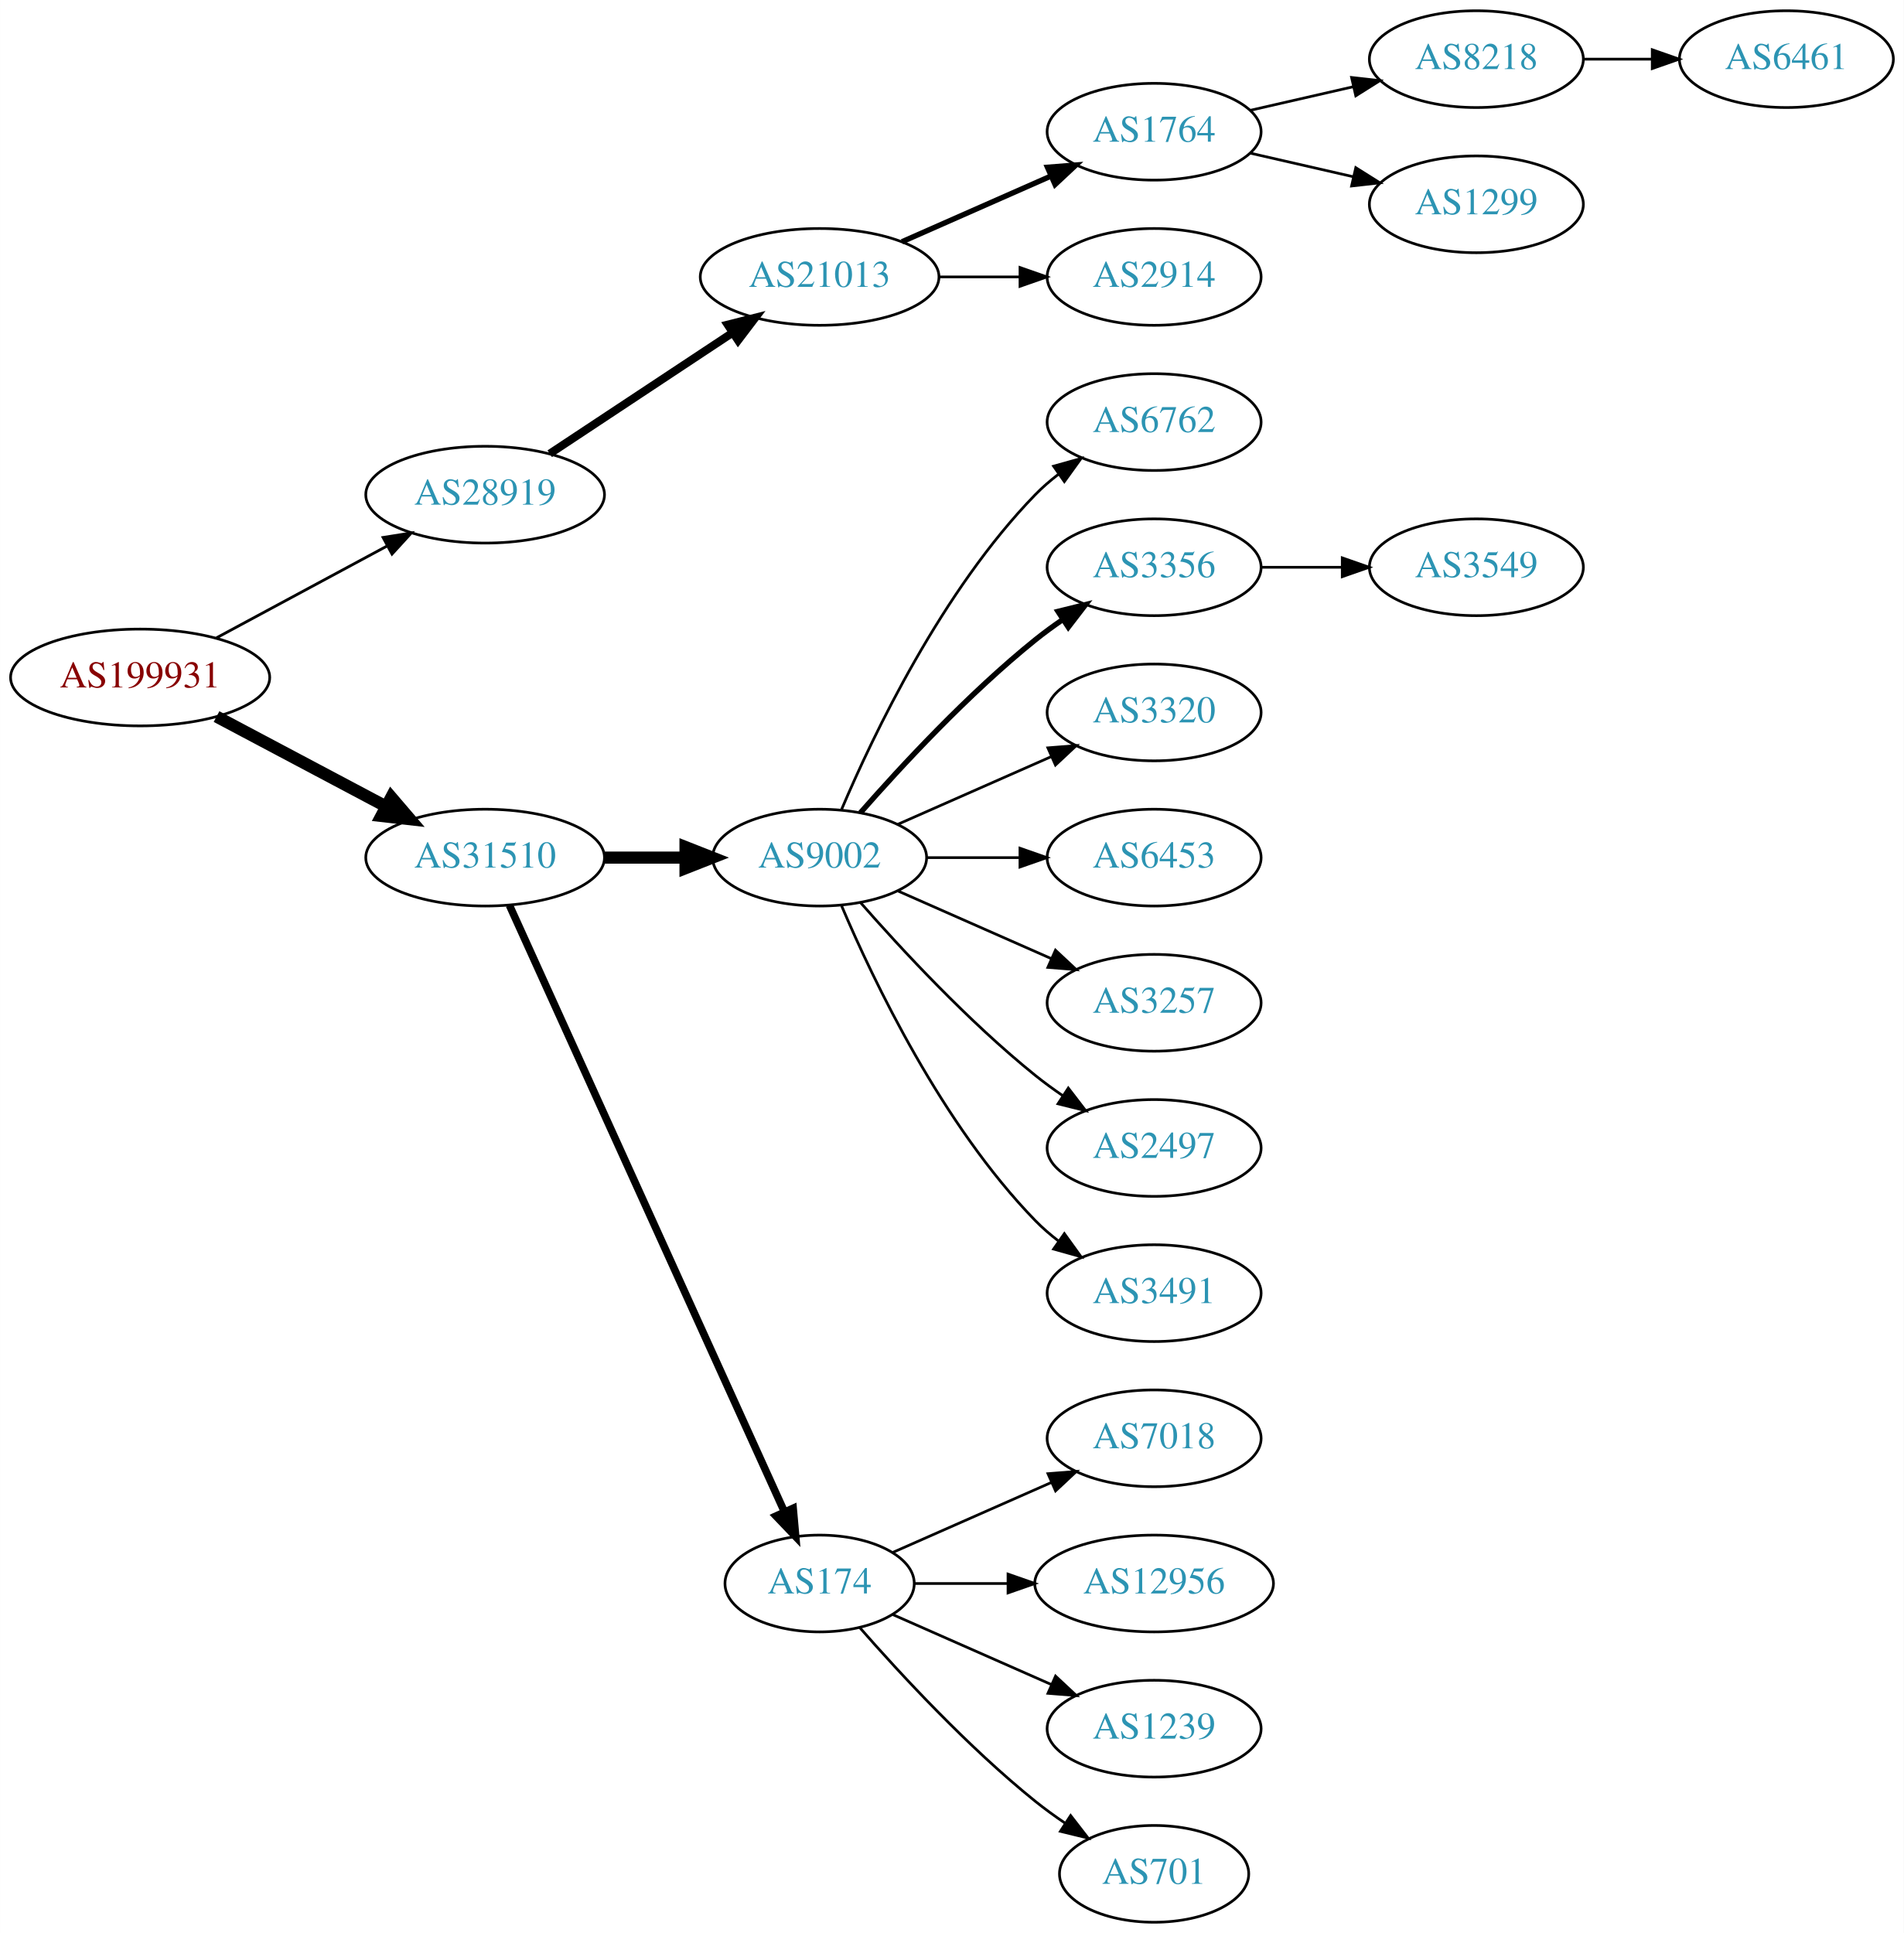
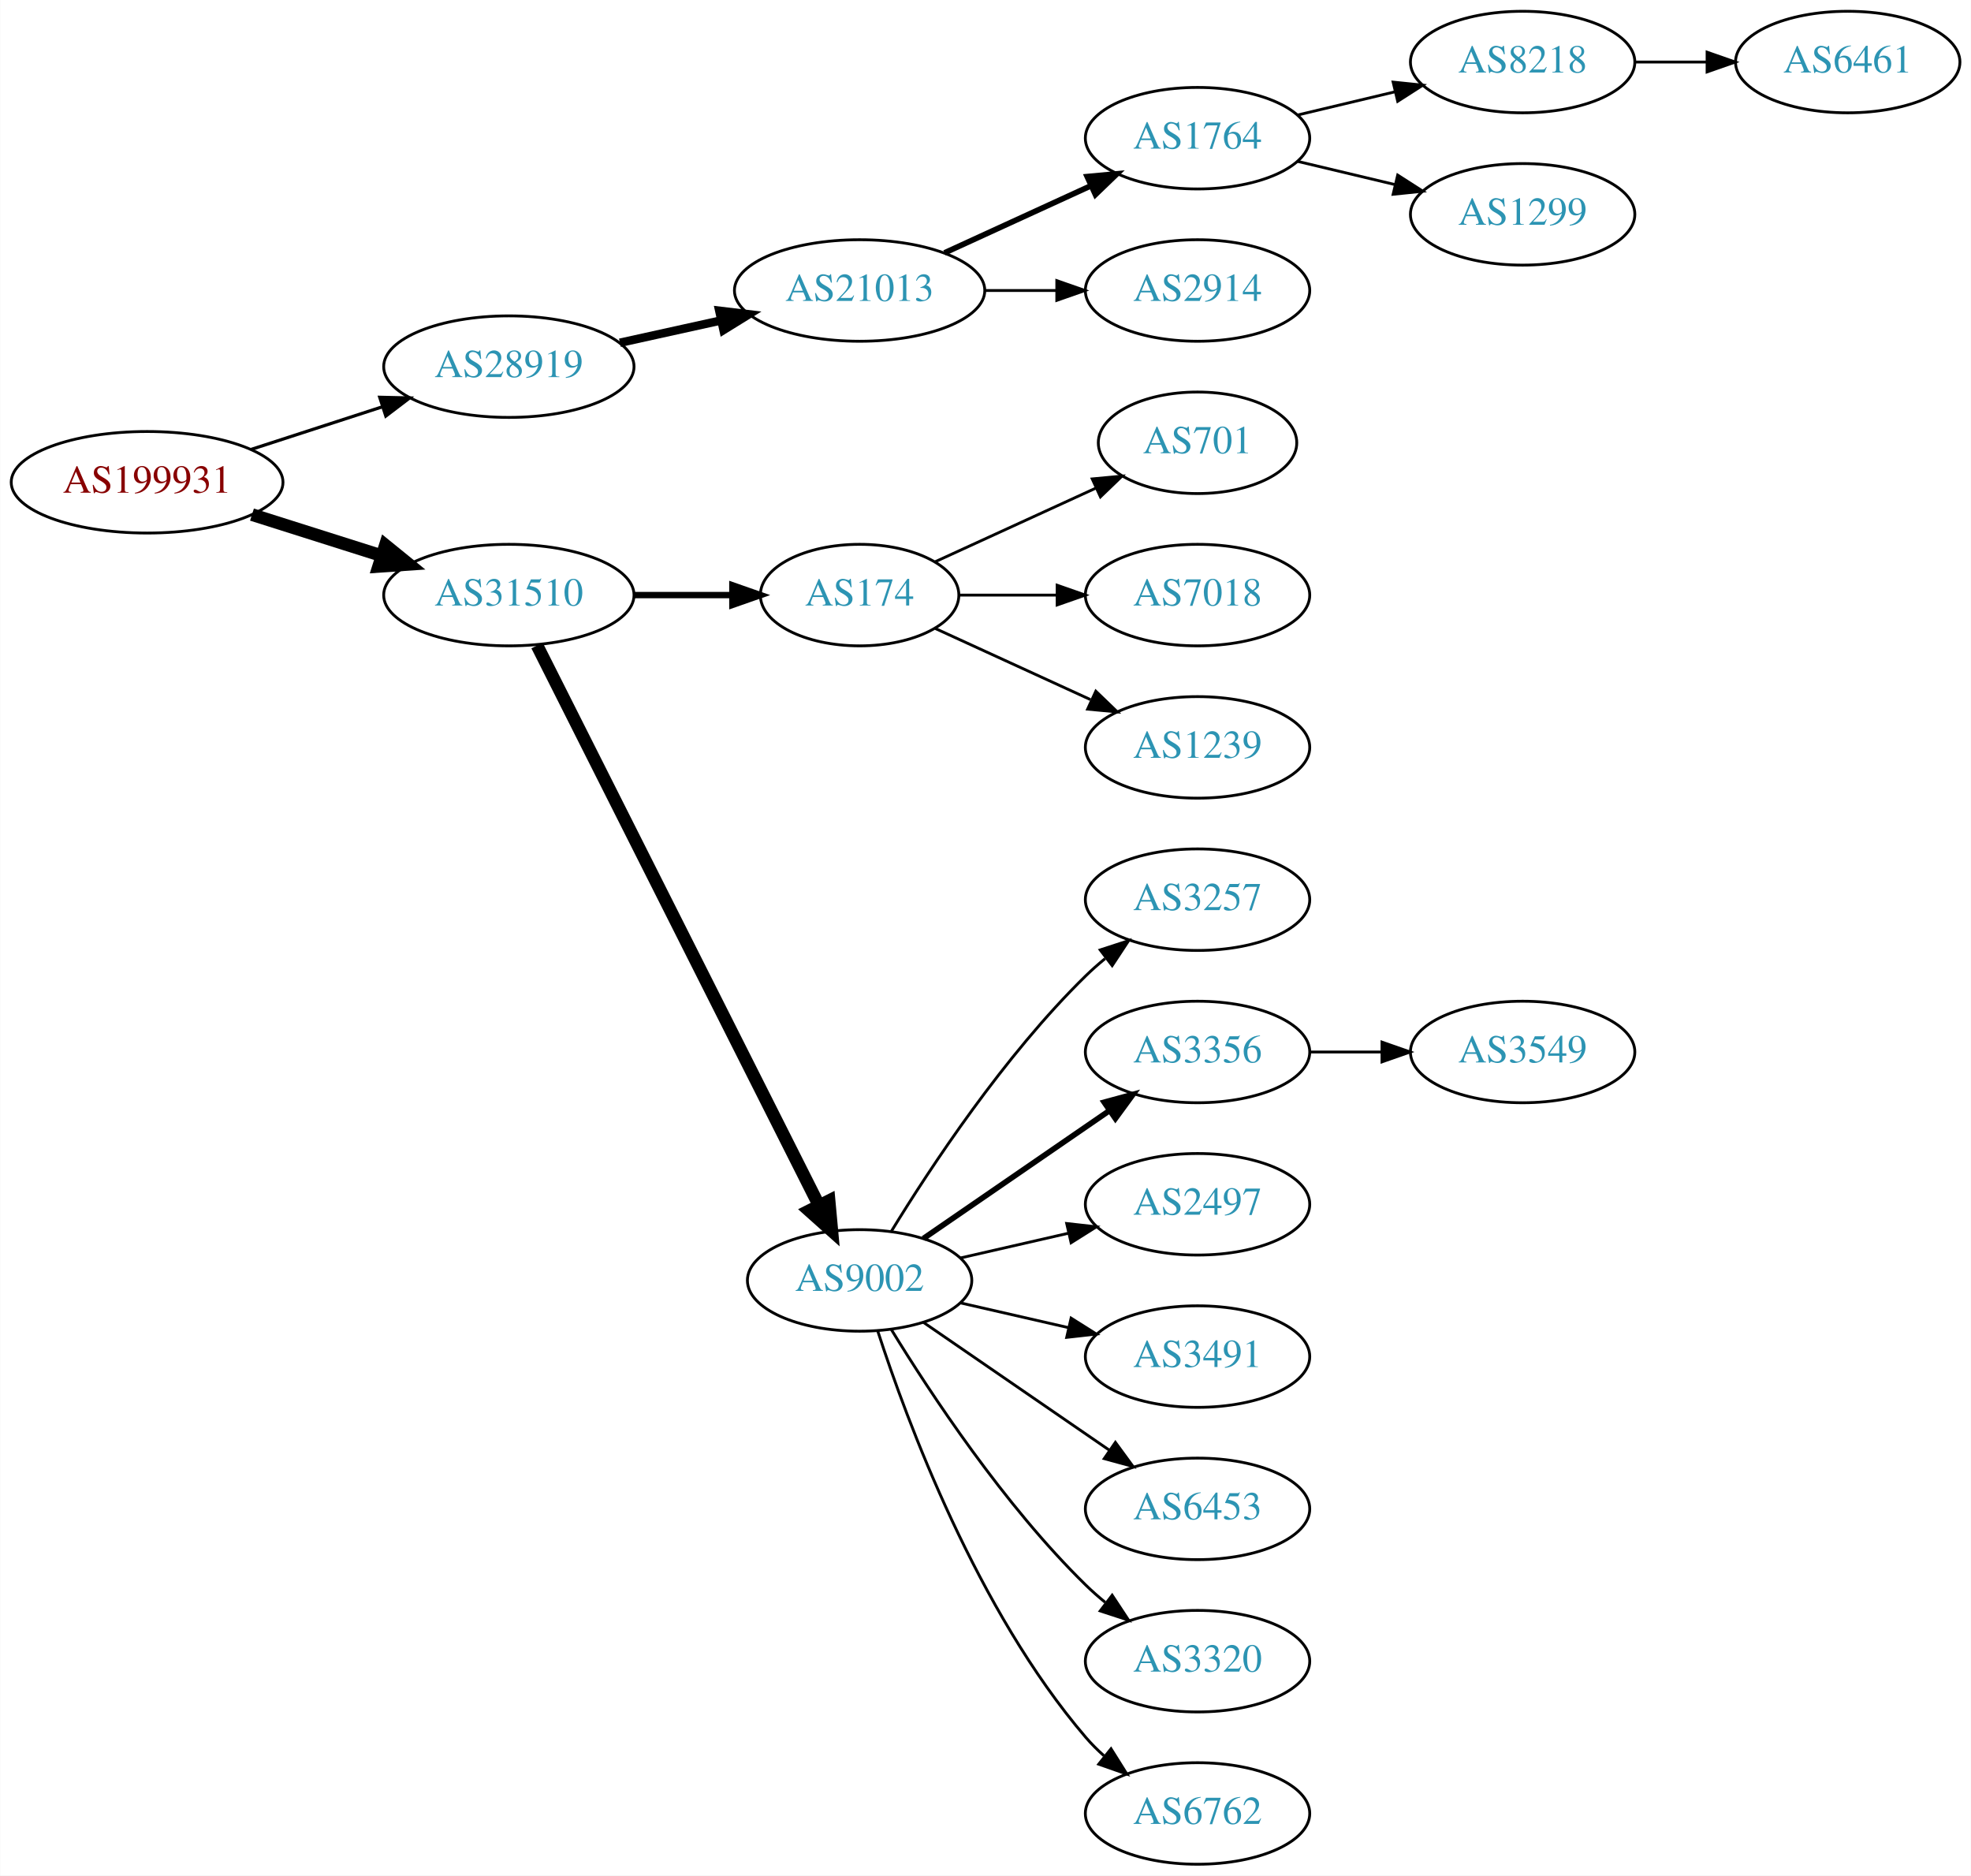
- <svg xmlns="http://www.w3.org/2000/svg" xmlns:xlink="http://www.w3.org/1999/xlink" width="708pt" height="719pt" viewBox="0.00 0.00 707.95 719.00">
-   <g id="graph0" class="graph" transform="scale(1 1) rotate(0) translate(4 715)">
-     <polygon fill="white" stroke="none" points="-4,4 -4,-715 703.954,-715 703.954,4 -4,4" />
+ <svg xmlns="http://www.w3.org/2000/svg" xmlns:xlink="http://www.w3.org/1999/xlink" width="699pt" height="665pt" viewBox="0.00 0.00 698.85 665.00">
+   <g id="graph0" class="graph" transform="scale(1 1) rotate(0) translate(4 661)">
+     <polygon fill="white" stroke="none" points="-4,4 -4,-661 694.855,-661 694.855,4 -4,4" />
    <g id="node1" class="node">
      <g id="a_node1">
        <a xlink:href="/asn/199931" xlink:title="AS199931 ~ ATKTVHOPFGARTEN [AT]">
-           <ellipse fill="#ffffff" stroke="black" cx="48.096" cy="-463" rx="48.192" ry="18" />
-           <text text-anchor="middle" x="48.096" y="-459.3" font-family="Times,serif" font-size="14.00" fill="#880000">AS199931</text>
+           <ellipse fill="#ffffff" stroke="black" cx="48.096" cy="-490" rx="48.192" ry="18" />
+           <text text-anchor="middle" x="48.096" y="-486.3" font-family="Times,serif" font-size="14.00" fill="#880000">AS199931</text>
        </a>
      </g>
    </g>
    <g id="node2" class="node">
      <g id="a_node2">
        <a xlink:href="/asn/28919" xlink:title="AS28919 ~ Fischergries 2 [AT]">
          <ellipse fill="#ffffff" stroke="black" cx="176.388" cy="-531" rx="44.393" ry="18" />
          <text text-anchor="middle" x="176.388" y="-527.3" font-family="Times,serif" font-size="14.00" fill="#2c94b3">AS28919</text>
        </a>
      </g>
    </g>
    <g id="edge1" class="edge">
-       <path fill="none" stroke="black" stroke-width="1.038" d="M76.499,-477.755C95.121,-487.782 119.926,-501.137 140.034,-511.964" />
-       <polygon fill="black" stroke="black" stroke-width="1.038" points="138.439,-515.081 148.903,-516.74 141.758,-508.917 138.439,-515.081" />
+       <path fill="none" stroke="black" stroke-width="1.125" d="M84.948,-501.639C99.425,-506.339 116.271,-511.808 131.474,-516.744" />
+       <polygon fill="black" stroke="black" stroke-width="1.125" points="130.593,-520.137 141.185,-519.896 132.755,-513.48 130.593,-520.137" />
    </g>
    <g id="node3" class="node">
      <g id="a_node3">
        <a xlink:href="/asn/31510" xlink:title="AS31510 ~ Innsbrucker Kommunalbetriebe AG [AT]">
-           <ellipse fill="#ffffff" stroke="black" cx="176.388" cy="-396" rx="44.393" ry="18" />
-           <text text-anchor="middle" x="176.388" y="-392.3" font-family="Times,serif" font-size="14.00" fill="#2c94b3">AS31510</text>
+           <ellipse fill="#ffffff" stroke="black" cx="176.388" cy="-450" rx="44.393" ry="18" />
+           <text text-anchor="middle" x="176.388" y="-446.3" font-family="Times,serif" font-size="14.00" fill="#2c94b3">AS31510</text>
        </a>
      </g>
    </g>
    <g id="edge2" class="edge">
-       <path fill="none" stroke="black" stroke-width="4.5" d="M76.499,-448.462C94.995,-438.65 119.591,-425.601 139.626,-414.972" />
-       <polygon fill="black" stroke="black" stroke-width="4.5" points="141.483,-418.444 148.471,-410.279 137.792,-411.488 141.483,-418.444" />
+       <path fill="none" stroke="black" stroke-width="4.5" d="M85.286,-478.538C99.636,-473.993 116.272,-468.723 131.315,-463.959" />
+       <polygon fill="black" stroke="black" stroke-width="4.5" points="132.586,-467.687 140.93,-460.914 130.208,-460.179 132.586,-467.687" />
    </g>
    <g id="node4" class="node">
      <g id="a_node4">
        <a xlink:href="/asn/21013" xlink:title="AS21013 ~ Wels, AT [AT]">
-           <ellipse fill="#ffffff" stroke="black" cx="300.78" cy="-612" rx="44.393" ry="18" />
-           <text text-anchor="middle" x="300.78" y="-608.3" font-family="Times,serif" font-size="14.00" fill="#2c94b3">AS21013</text>
+           <ellipse fill="#ffffff" stroke="black" cx="300.78" cy="-558" rx="44.393" ry="18" />
+           <text text-anchor="middle" x="300.78" y="-554.3" font-family="Times,serif" font-size="14.00" fill="#2c94b3">AS21013</text>
        </a>
      </g>
    </g>
    <g id="edge3" class="edge">
-       <path fill="none" stroke="black" stroke-width="3" d="M200.409,-546.235C219.641,-558.963 247.248,-577.234 268.485,-591.289" />
-       <polygon fill="black" stroke="black" stroke-width="3" points="266.591,-594.233 276.862,-596.833 270.454,-588.395 266.591,-594.233" />
+       <path fill="none" stroke="black" stroke-width="3" d="M215.777,-539.469C227.169,-541.982 239.792,-544.767 251.716,-547.397" />
+       <polygon fill="black" stroke="black" stroke-width="3" points="251.007,-550.825 261.526,-549.561 252.515,-543.989 251.007,-550.825" />
    </g>
    <g id="node10" class="node">
      <g id="a_node10">
-         <a xlink:href="/asn/9002" xlink:title="AS9002 ~ RETN Limited [EU]">
-           <ellipse fill="#ffffff" stroke="black" cx="300.78" cy="-396" rx="39.794" ry="18" />
-           <text text-anchor="middle" x="300.78" y="-392.3" font-family="Times,serif" font-size="14.00" fill="#2c94b3">AS9002</text>
+         <a xlink:href="/asn/174" xlink:title="AS174 ~ Cogent Communications [US]">
+           <ellipse fill="#ffffff" stroke="black" cx="300.78" cy="-450" rx="35.194" ry="18" />
+           <text text-anchor="middle" x="300.78" y="-446.3" font-family="Times,serif" font-size="14.00" fill="#2c94b3">AS174</text>
        </a>
      </g>
    </g>
    <g id="edge9" class="edge">
-       <path fill="none" stroke="black" stroke-width="4.5" d="M220.883,-396C230.572,-396 240.909,-396 250.802,-396" />
-       <polygon fill="black" stroke="black" stroke-width="4.5" points="250.904,-399.938 260.904,-396 250.904,-392.063 250.904,-399.938" />
+       <path fill="none" stroke="black" stroke-width="2.25" d="M220.883,-450C232.141,-450 244.273,-450 255.566,-450" />
+       <polygon fill="black" stroke="black" stroke-width="2.25" points="255.654,-453.5 265.654,-450 255.654,-446.5 255.654,-453.5" />
    </g>
    <g id="node11" class="node">
      <g id="a_node11">
-         <a xlink:href="/asn/174" xlink:title="AS174 ~ Cogent Communications [US]">
-           <ellipse fill="#ffffff" stroke="black" cx="300.78" cy="-126" rx="35.194" ry="18" />
-           <text text-anchor="middle" x="300.78" y="-122.3" font-family="Times,serif" font-size="14.00" fill="#2c94b3">AS174</text>
+         <a xlink:href="/asn/9002" xlink:title="AS9002 ~ RETN Limited [EU]">
+           <ellipse fill="#ffffff" stroke="black" cx="300.78" cy="-207" rx="39.794" ry="18" />
+           <text text-anchor="middle" x="300.78" y="-203.3" font-family="Times,serif" font-size="14.00" fill="#2c94b3">AS9002</text>
        </a>
      </g>
    </g>
    <g id="edge10" class="edge">
-       <path fill="none" stroke="black" stroke-width="2.812" d="M185.418,-378.285C206.345,-332.118 262.658,-207.892 287.602,-152.865" />
-       <polygon fill="black" stroke="black" stroke-width="2.812" points="290.938,-153.983 291.879,-143.43 284.562,-151.093 290.938,-153.983" />
+       <path fill="none" stroke="black" stroke-width="4.5" d="M186.387,-432.132C207.659,-389.899 261.134,-283.728 286.295,-233.773" />
+       <polygon fill="black" stroke="black" stroke-width="4.5" points="289.95,-235.269 290.932,-224.567 282.917,-231.727 289.95,-235.269" />
    </g>
    <g id="node5" class="node">
      <g id="a_node5">
        <a xlink:href="/asn/1764" xlink:title="AS1764 ~ NEXTLAYER-AS [AT]">
-           <ellipse fill="#ffffff" stroke="black" cx="425.172" cy="-666" rx="39.794" ry="18" />
-           <text text-anchor="middle" x="425.172" y="-662.3" font-family="Times,serif" font-size="14.00" fill="#2c94b3">AS1764</text>
+           <ellipse fill="#ffffff" stroke="black" cx="420.622" cy="-612" rx="39.794" ry="18" />
+           <text text-anchor="middle" x="420.622" y="-608.3" font-family="Times,serif" font-size="14.00" fill="#2c94b3">AS1764</text>
        </a>
      </g>
    </g>
    <g id="edge4" class="edge">
-       <path fill="none" stroke="black" stroke-width="2" d="M331.407,-625.072C348.002,-632.393 368.861,-641.597 386.595,-649.421" />
-       <polygon fill="black" stroke="black" stroke-width="2" points="385.516,-652.77 396.078,-653.605 388.342,-646.366 385.516,-652.77" />
+       <path fill="none" stroke="black" stroke-width="2" d="M330.909,-571.348C346.521,-578.502 365.918,-587.391 382.59,-595.03" />
+       <polygon fill="black" stroke="black" stroke-width="2" points="381.493,-598.378 392.042,-599.362 384.409,-592.014 381.493,-598.378" />
    </g>
    <g id="node6" class="node">
      <g id="a_node6">
        <a xlink:href="/asn/2914" xlink:title="AS2914 ~ NTT America, Inc. [US]">
-           <ellipse fill="#ffffff" stroke="black" cx="425.172" cy="-612" rx="39.794" ry="18" />
-           <text text-anchor="middle" x="425.172" y="-608.3" font-family="Times,serif" font-size="14.00" fill="#2c94b3">AS2914</text>
+           <ellipse fill="#ffffff" stroke="black" cx="420.622" cy="-558" rx="39.794" ry="18" />
+           <text text-anchor="middle" x="420.622" y="-554.3" font-family="Times,serif" font-size="14.00" fill="#2c94b3">AS2914</text>
        </a>
      </g>
    </g>
    <g id="edge5" class="edge">
-       <path fill="none" stroke="black" d="M345.275,-612C354.964,-612 365.301,-612 375.194,-612" />
-       <polygon fill="black" stroke="black" points="375.296,-615.5 385.296,-612 375.296,-608.5 375.296,-615.5" />
+       <path fill="none" stroke="black" d="M344.991,-558C353.303,-558 362.066,-558 370.548,-558" />
+       <polygon fill="black" stroke="black" points="370.707,-561.5 380.707,-558 370.707,-554.5 370.707,-561.5" />
    </g>
    <g id="node7" class="node">
      <g id="a_node7">
        <a xlink:href="/asn/8218" xlink:title="AS8218 ~ legacy Neotelecoms [FR]">
-           <ellipse fill="#ffffff" stroke="black" cx="545.014" cy="-693" rx="39.794" ry="18" />
-           <text text-anchor="middle" x="545.014" y="-689.3" font-family="Times,serif" font-size="14.00" fill="#2c94b3">AS8218</text>
+           <ellipse fill="#ffffff" stroke="black" cx="535.915" cy="-639" rx="39.794" ry="18" />
+           <text text-anchor="middle" x="535.915" y="-635.3" font-family="Times,serif" font-size="14.00" fill="#2c94b3">AS8218</text>
        </a>
      </g>
    </g>
    <g id="edge6" class="edge">
-       <path fill="none" stroke="black" d="M460.891,-673.955C472.891,-676.704 486.512,-679.825 499.205,-682.733" />
-       <polygon fill="black" stroke="black" points="498.607,-686.187 509.136,-685.009 500.17,-679.364 498.607,-686.187" />
+       <path fill="none" stroke="black" d="M456.229,-620.248C467.101,-622.838 479.255,-625.735 490.698,-628.462" />
+       <polygon fill="black" stroke="black" points="489.981,-631.889 500.52,-630.803 491.604,-625.08 489.981,-631.889" />
    </g>
    <g id="node8" class="node">
      <g id="a_node8">
        <a xlink:href="/asn/1299" xlink:title="AS1299 ~ Telia Carrier [EU]">
-           <ellipse fill="#ffffff" stroke="black" cx="545.014" cy="-639" rx="39.794" ry="18" />
-           <text text-anchor="middle" x="545.014" y="-635.3" font-family="Times,serif" font-size="14.00" fill="#2c94b3">AS1299</text>
+           <ellipse fill="#ffffff" stroke="black" cx="535.915" cy="-585" rx="39.794" ry="18" />
+           <text text-anchor="middle" x="535.915" y="-581.3" font-family="Times,serif" font-size="14.00" fill="#2c94b3">AS1299</text>
        </a>
      </g>
    </g>
    <g id="edge7" class="edge">
-       <path fill="none" stroke="black" d="M460.891,-658.045C472.891,-655.296 486.512,-652.175 499.205,-649.267" />
-       <polygon fill="black" stroke="black" points="500.17,-652.636 509.136,-646.991 498.607,-645.813 500.17,-652.636" />
+       <path fill="none" stroke="black" d="M456.229,-603.752C467.101,-601.162 479.255,-598.265 490.698,-595.538" />
+       <polygon fill="black" stroke="black" points="491.604,-598.92 500.52,-593.197 489.981,-592.111 491.604,-598.92" />
    </g>
    <g id="node9" class="node">
      <g id="a_node9">
        <a xlink:href="/asn/6461" xlink:title="AS6461 ~ Zayo Bandwidth [US]">
-           <ellipse fill="#ffffff" stroke="black" cx="660.307" cy="-693" rx="39.794" ry="18" />
-           <text text-anchor="middle" x="660.307" y="-689.3" font-family="Times,serif" font-size="14.00" fill="#2c94b3">AS6461</text>
+           <ellipse fill="#ffffff" stroke="black" cx="651.208" cy="-639" rx="39.794" ry="18" />
+           <text text-anchor="middle" x="651.208" y="-635.3" font-family="Times,serif" font-size="14.00" fill="#2c94b3">AS6461</text>
        </a>
      </g>
    </g>
    <g id="edge8" class="edge">
-       <path fill="none" stroke="black" d="M584.687,-693C592.89,-693 601.654,-693 610.186,-693" />
-       <polygon fill="black" stroke="black" points="610.425,-696.5 620.425,-693 610.425,-689.5 610.425,-696.5" />
+       <path fill="none" stroke="black" d="M575.587,-639C583.79,-639 592.554,-639 601.087,-639" />
+       <polygon fill="black" stroke="black" points="601.326,-642.5 611.326,-639 601.326,-635.5 601.326,-642.5" />
+     </g>
+     <g id="node19" class="node">
+       <g id="a_node19">
+         <a xlink:href="/asn/701" xlink:title="AS701 ~ UUNET [US]">
+           <ellipse fill="#ffffff" stroke="black" cx="420.622" cy="-504" rx="35.194" ry="18" />
+           <text text-anchor="middle" x="420.622" y="-500.3" font-family="Times,serif" font-size="14.00" fill="#2c94b3">AS701</text>
+         </a>
+       </g>
+     </g>
+     <g id="edge18" class="edge">
+       <path fill="none" stroke="black" d="M327.641,-461.851C344.372,-469.518 366.362,-479.594 384.646,-487.972" />
+       <polygon fill="black" stroke="black" points="383.272,-491.193 393.822,-492.177 386.189,-484.829 383.272,-491.193" />
+     </g>
+     <g id="node20" class="node">
+       <g id="a_node20">
+         <a xlink:href="/asn/7018" xlink:title="AS7018 ~ AT&amp;T Services, Inc. [US]">
+           <ellipse fill="#ffffff" stroke="black" cx="420.622" cy="-450" rx="39.794" ry="18" />
+           <text text-anchor="middle" x="420.622" y="-446.3" font-family="Times,serif" font-size="14.00" fill="#2c94b3">AS7018</text>
+         </a>
+       </g>
+     </g>
+     <g id="edge19" class="edge">
+       <path fill="none" stroke="black" d="M336.181,-450C347.005,-450 359.173,-450 370.8,-450" />
+       <polygon fill="black" stroke="black" points="370.831,-453.5 380.831,-450 370.831,-446.5 370.831,-453.5" />
+     </g>
+     <g id="node21" class="node">
+       <g id="a_node21">
+         <a xlink:href="/asn/1239" xlink:title="AS1239 ~ Sprint [US]">
+           <ellipse fill="#ffffff" stroke="black" cx="420.622" cy="-396" rx="39.794" ry="18" />
+           <text text-anchor="middle" x="420.622" y="-392.3" font-family="Times,serif" font-size="14.00" fill="#2c94b3">AS1239</text>
+         </a>
+       </g>
+     </g>
+     <g id="edge20" class="edge">
+       <path fill="none" stroke="black" d="M327.641,-438.149C343.761,-430.762 364.764,-421.138 382.629,-412.952" />
+       <polygon fill="black" stroke="black" points="384.548,-415.923 392.18,-408.575 381.631,-409.559 384.548,-415.923" />
    </g>
    <g id="node12" class="node">
      <g id="a_node12">
-         <a xlink:href="/asn/6762" xlink:title="AS6762 ~ TELECOM ITALIA SPARKLE S.p.A. [IT]">
-           <ellipse fill="#ffffff" stroke="black" cx="425.172" cy="-558" rx="39.794" ry="18" />
-           <text text-anchor="middle" x="425.172" y="-554.3" font-family="Times,serif" font-size="14.00" fill="#2c94b3">AS6762</text>
+         <a xlink:href="/asn/3257" xlink:title="AS3257 ~ GTT [DE]">
+           <ellipse fill="#ffffff" stroke="black" cx="420.622" cy="-342" rx="39.794" ry="18" />
+           <text text-anchor="middle" x="420.622" y="-338.3" font-family="Times,serif" font-size="14.00" fill="#2c94b3">AS3257</text>
        </a>
      </g>
    </g>
    <g id="edge11" class="edge">
-       <path fill="none" stroke="black" d="M308.97,-413.975C320.737,-441.682 346.312,-495.348 380.976,-531 383.596,-533.695 386.537,-536.239 389.619,-538.608" />
-       <polygon fill="black" stroke="black" points="387.786,-541.597 397.988,-544.455 391.795,-535.859 387.786,-541.597" />
+       <path fill="none" stroke="black" d="M312.045,-224.44C325.854,-246.991 352.043,-286.722 380.976,-315 383.116,-317.092 385.433,-319.137 387.833,-321.106" />
+       <polygon fill="black" stroke="black" points="386.1,-324.185 396.175,-327.464 390.343,-318.618 386.1,-324.185" />
    </g>
    <g id="node13" class="node">
      <g id="a_node13">
        <a xlink:href="/asn/3356" xlink:title="AS3356 ~ Level 3 Parent, LLC [US]">
-           <ellipse fill="#ffffff" stroke="black" cx="425.172" cy="-504" rx="39.794" ry="18" />
-           <text text-anchor="middle" x="425.172" y="-500.3" font-family="Times,serif" font-size="14.00" fill="#2c94b3">AS3356</text>
+           <ellipse fill="#ffffff" stroke="black" cx="420.622" cy="-288" rx="39.794" ry="18" />
+           <text text-anchor="middle" x="420.622" y="-284.3" font-family="Times,serif" font-size="14.00" fill="#2c94b3">AS3356</text>
        </a>
      </g>
    </g>
    <g id="edge12" class="edge">
-       <path fill="none" stroke="black" stroke-width="2" d="M315.932,-412.663C331.034,-429.894 356.155,-457.024 380.976,-477 384.231,-479.62 387.756,-482.192 391.341,-484.646" />
-       <polygon fill="black" stroke="black" stroke-width="2" points="389.429,-487.577 399.714,-490.121 393.26,-481.719 389.429,-487.577" />
+       <path fill="none" stroke="black" stroke-width="2" d="M323.394,-221.857C341.882,-234.565 368.696,-252.995 389.326,-267.175" />
+       <polygon fill="black" stroke="black" stroke-width="2" points="387.522,-270.183 397.746,-272.963 391.488,-264.414 387.522,-270.183" />
    </g>
    <g id="node14" class="node">
      <g id="a_node14">
-         <a xlink:href="/asn/3320" xlink:title="AS3320 ~ DTAG [DE]">
-           <ellipse fill="#ffffff" stroke="black" cx="425.172" cy="-450" rx="39.794" ry="18" />
-           <text text-anchor="middle" x="425.172" y="-446.3" font-family="Times,serif" font-size="14.00" fill="#2c94b3">AS3320</text>
+         <a xlink:href="/asn/2497" xlink:title="AS2497 ~ Internet Initiative Japan Inc. [JP]">
+           <ellipse fill="#ffffff" stroke="black" cx="420.622" cy="-234" rx="39.794" ry="18" />
+           <text text-anchor="middle" x="420.622" y="-230.3" font-family="Times,serif" font-size="14.00" fill="#2c94b3">AS2497</text>
        </a>
      </g>
    </g>
    <g id="edge13" class="edge">
-       <path fill="none" stroke="black" d="M329.859,-408.389C346.807,-415.866 368.604,-425.483 386.974,-433.588" />
-       <polygon fill="black" stroke="black" points="385.661,-436.834 396.223,-437.669 388.487,-430.43 385.661,-436.834" />
+       <path fill="none" stroke="black" d="M336.499,-214.955C348.499,-217.704 362.12,-220.825 374.812,-223.733" />
+       <polygon fill="black" stroke="black" points="374.215,-227.187 384.744,-226.009 375.778,-220.364 374.215,-227.187" />
    </g>
    <g id="node15" class="node">
      <g id="a_node15">
-         <a xlink:href="/asn/6453" xlink:title="AS6453 ~ TATA COMMUNICATIONS (AMERICA) INC [US]">
-           <ellipse fill="#ffffff" stroke="black" cx="425.172" cy="-396" rx="39.794" ry="18" />
-           <text text-anchor="middle" x="425.172" y="-392.3" font-family="Times,serif" font-size="14.00" fill="#2c94b3">AS6453</text>
+         <a xlink:href="/asn/3491" xlink:title="AS3491 ~ PCCW Global, Inc. [US]">
+           <ellipse fill="#ffffff" stroke="black" cx="420.622" cy="-180" rx="39.794" ry="18" />
+           <text text-anchor="middle" x="420.622" y="-176.3" font-family="Times,serif" font-size="14.00" fill="#2c94b3">AS3491</text>
        </a>
      </g>
    </g>
    <g id="edge14" class="edge">
-       <path fill="none" stroke="black" d="M340.505,-396C351.444,-396 363.494,-396 374.961,-396" />
-       <polygon fill="black" stroke="black" points="375.278,-399.5 385.278,-396 375.278,-392.5 375.278,-399.5" />
+       <path fill="none" stroke="black" d="M336.499,-199.045C348.499,-196.296 362.12,-193.175 374.812,-190.267" />
+       <polygon fill="black" stroke="black" points="375.778,-193.636 384.744,-187.991 374.215,-186.813 375.778,-193.636" />
    </g>
    <g id="node16" class="node">
      <g id="a_node16">
-         <a xlink:href="/asn/3257" xlink:title="AS3257 ~ GTT [DE]">
-           <ellipse fill="#ffffff" stroke="black" cx="425.172" cy="-342" rx="39.794" ry="18" />
-           <text text-anchor="middle" x="425.172" y="-338.3" font-family="Times,serif" font-size="14.00" fill="#2c94b3">AS3257</text>
+         <a xlink:href="/asn/6453" xlink:title="AS6453 ~ TATA COMMUNICATIONS (AMERICA) INC [US]">
+           <ellipse fill="#ffffff" stroke="black" cx="420.622" cy="-126" rx="39.794" ry="18" />
+           <text text-anchor="middle" x="420.622" y="-122.3" font-family="Times,serif" font-size="14.00" fill="#2c94b3">AS6453</text>
        </a>
      </g>
    </g>
    <g id="edge15" class="edge">
-       <path fill="none" stroke="black" d="M329.859,-383.611C346.807,-376.134 368.604,-366.517 386.974,-358.412" />
-       <polygon fill="black" stroke="black" points="388.487,-361.57 396.223,-354.331 385.661,-355.166 388.487,-361.57" />
+       <path fill="none" stroke="black" d="M323.394,-192.143C341.882,-179.435 368.696,-161.005 389.326,-146.825" />
+       <polygon fill="black" stroke="black" points="391.488,-149.586 397.746,-141.037 387.522,-143.817 391.488,-149.586" />
    </g>
    <g id="node17" class="node">
      <g id="a_node17">
-         <a xlink:href="/asn/2497" xlink:title="AS2497 ~ Internet Initiative Japan Inc. [JP]">
-           <ellipse fill="#ffffff" stroke="black" cx="425.172" cy="-288" rx="39.794" ry="18" />
-           <text text-anchor="middle" x="425.172" y="-284.3" font-family="Times,serif" font-size="14.00" fill="#2c94b3">AS2497</text>
+         <a xlink:href="/asn/3320" xlink:title="AS3320 ~ DTAG [DE]">
+           <ellipse fill="#ffffff" stroke="black" cx="420.622" cy="-72" rx="39.794" ry="18" />
+           <text text-anchor="middle" x="420.622" y="-68.3" font-family="Times,serif" font-size="14.00" fill="#2c94b3">AS3320</text>
        </a>
      </g>
    </g>
    <g id="edge16" class="edge">
-       <path fill="none" stroke="black" d="M315.932,-379.337C331.034,-362.106 356.155,-334.976 380.976,-315 384.231,-312.38 387.756,-309.808 391.341,-307.354" />
-       <polygon fill="black" stroke="black" points="393.26,-310.281 399.714,-301.879 389.429,-304.423 393.26,-310.281" />
+       <path fill="none" stroke="black" d="M312.045,-189.56C325.854,-167.009 352.043,-127.278 380.976,-99 383.116,-96.908 385.433,-94.863 387.833,-92.894" />
+       <polygon fill="black" stroke="black" points="390.343,-95.382 396.175,-86.536 386.1,-89.815 390.343,-95.382" />
    </g>
    <g id="node18" class="node">
      <g id="a_node18">
-         <a xlink:href="/asn/3491" xlink:title="AS3491 ~ PCCW Global, Inc. [US]">
-           <ellipse fill="#ffffff" stroke="black" cx="425.172" cy="-234" rx="39.794" ry="18" />
-           <text text-anchor="middle" x="425.172" y="-230.3" font-family="Times,serif" font-size="14.00" fill="#2c94b3">AS3491</text>
+         <a xlink:href="/asn/6762" xlink:title="AS6762 ~ TELECOM ITALIA SPARKLE S.p.A. [IT]">
+           <ellipse fill="#ffffff" stroke="black" cx="420.622" cy="-18" rx="39.794" ry="18" />
+           <text text-anchor="middle" x="420.622" y="-14.3" font-family="Times,serif" font-size="14.00" fill="#2c94b3">AS6762</text>
        </a>
      </g>
    </g>
    <g id="edge17" class="edge">
-       <path fill="none" stroke="black" d="M308.97,-378.025C320.737,-350.318 346.312,-296.652 380.976,-261 383.596,-258.305 386.537,-255.761 389.619,-253.392" />
-       <polygon fill="black" stroke="black" points="391.795,-256.141 397.988,-247.545 387.786,-250.403 391.795,-256.141" />
-     </g>
-     <g id="node19" class="node">
-       <g id="a_node19">
-         <a xlink:href="/asn/7018" xlink:title="AS7018 ~ AT&amp;T Services, Inc. [US]">
-           <ellipse fill="#ffffff" stroke="black" cx="425.172" cy="-180" rx="39.794" ry="18" />
-           <text text-anchor="middle" x="425.172" y="-176.3" font-family="Times,serif" font-size="14.00" fill="#2c94b3">AS7018</text>
-         </a>
-       </g>
-     </g>
-     <g id="edge18" class="edge">
-       <path fill="none" stroke="black" d="M328.036,-137.584C345.221,-145.167 367.935,-155.188 386.969,-163.586" />
-       <polygon fill="black" stroke="black" points="385.695,-166.849 396.257,-167.684 388.521,-160.445 385.695,-166.849" />
-     </g>
-     <g id="node20" class="node">
-       <g id="a_node20">
-         <a xlink:href="/asn/12956" xlink:title="AS12956 ~ TELXIUS [ES]">
-           <ellipse fill="#ffffff" stroke="black" cx="425.172" cy="-126" rx="44.393" ry="18" />
-           <text text-anchor="middle" x="425.172" y="-122.3" font-family="Times,serif" font-size="14.00" fill="#2c94b3">AS12956</text>
-         </a>
-       </g>
-     </g>
-     <g id="edge19" class="edge">
-       <path fill="none" stroke="black" d="M336.198,-126C346.917,-126 359,-126 370.701,-126" />
-       <polygon fill="black" stroke="black" points="370.841,-129.5 380.841,-126 370.841,-122.5 370.841,-129.5" />
-     </g>
-     <g id="node21" class="node">
-       <g id="a_node21">
-         <a xlink:href="/asn/1239" xlink:title="AS1239 ~ Sprint [US]">
-           <ellipse fill="#ffffff" stroke="black" cx="425.172" cy="-72" rx="39.794" ry="18" />
-           <text text-anchor="middle" x="425.172" y="-68.3" font-family="Times,serif" font-size="14.00" fill="#2c94b3">AS1239</text>
-         </a>
-       </g>
-     </g>
-     <g id="edge20" class="edge">
-       <path fill="none" stroke="black" d="M328.036,-114.416C345.221,-106.833 367.935,-96.812 386.969,-88.414" />
-       <polygon fill="black" stroke="black" points="388.521,-91.555 396.257,-84.316 385.695,-85.151 388.521,-91.555" />
+       <path fill="none" stroke="black" d="M307.227,-189.009C317.541,-157.184 342.403,-90.073 380.976,-45 382.922,-42.726 385.1,-40.551 387.404,-38.493" />
+       <polygon fill="black" stroke="black" points="389.941,-40.947 395.573,-31.973 385.574,-35.476 389.941,-40.947" />
    </g>
    <g id="node22" class="node">
      <g id="a_node22">
-         <a xlink:href="/asn/701" xlink:title="AS701 ~ UUNET [US]">
-           <ellipse fill="#ffffff" stroke="black" cx="425.172" cy="-18" rx="35.194" ry="18" />
-           <text text-anchor="middle" x="425.172" y="-14.3" font-family="Times,serif" font-size="14.00" fill="#2c94b3">AS701</text>
+         <a xlink:href="/asn/3549" xlink:title="AS3549 ~ Level 3 Parent, LLC [US]">
+           <ellipse fill="#ffffff" stroke="black" cx="535.915" cy="-288" rx="39.794" ry="18" />
+           <text text-anchor="middle" x="535.915" y="-284.3" font-family="Times,serif" font-size="14.00" fill="#2c94b3">AS3549</text>
        </a>
      </g>
    </g>
    <g id="edge21" class="edge">
-       <path fill="none" stroke="black" d="M315.653,-109.655C330.723,-92.441 356.001,-65.099 380.976,-45 384.481,-42.179 388.299,-39.413 392.167,-36.791" />
-       <polygon fill="black" stroke="black" points="394.124,-39.694 400.613,-31.318 390.317,-33.819 394.124,-39.694" />
-     </g>
-     <g id="node23" class="node">
-       <g id="a_node23">
-         <a xlink:href="/asn/3549" xlink:title="AS3549 ~ Level 3 Parent, LLC [US]">
-           <ellipse fill="#ffffff" stroke="black" cx="545.014" cy="-504" rx="39.794" ry="18" />
-           <text text-anchor="middle" x="545.014" y="-500.3" font-family="Times,serif" font-size="14.00" fill="#2c94b3">AS3549</text>
-         </a>
-       </g>
-     </g>
-     <g id="edge22" class="edge">
-       <path fill="none" stroke="black" d="M465.085,-504C474.638,-504 484.987,-504 494.95,-504" />
-       <polygon fill="black" stroke="black" points="495.143,-507.5 505.143,-504 495.143,-500.5 495.143,-507.5" />
+       <path fill="none" stroke="black" d="M460.294,-288C468.497,-288 477.261,-288 485.794,-288" />
+       <polygon fill="black" stroke="black" points="486.033,-291.5 496.033,-288 486.033,-284.5 486.033,-291.5" />
    </g>
  </g>
</svg>
